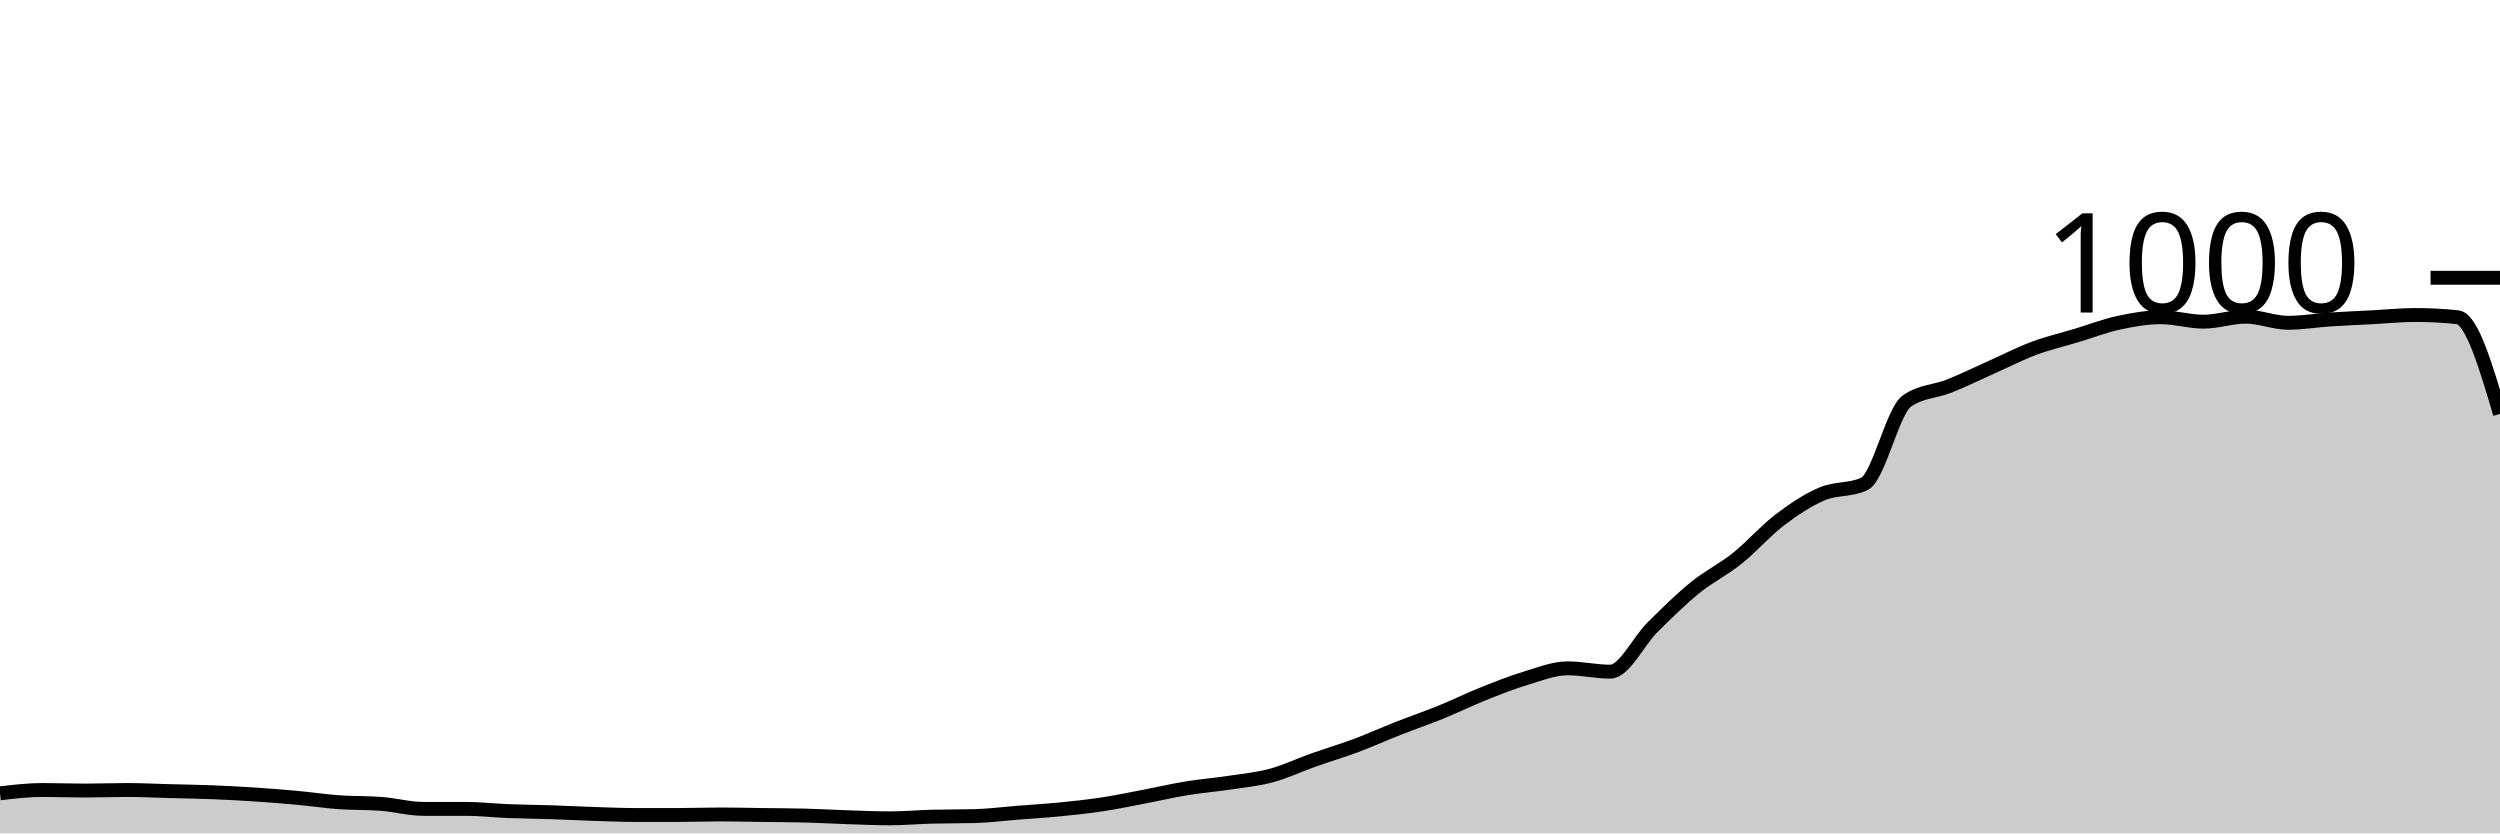
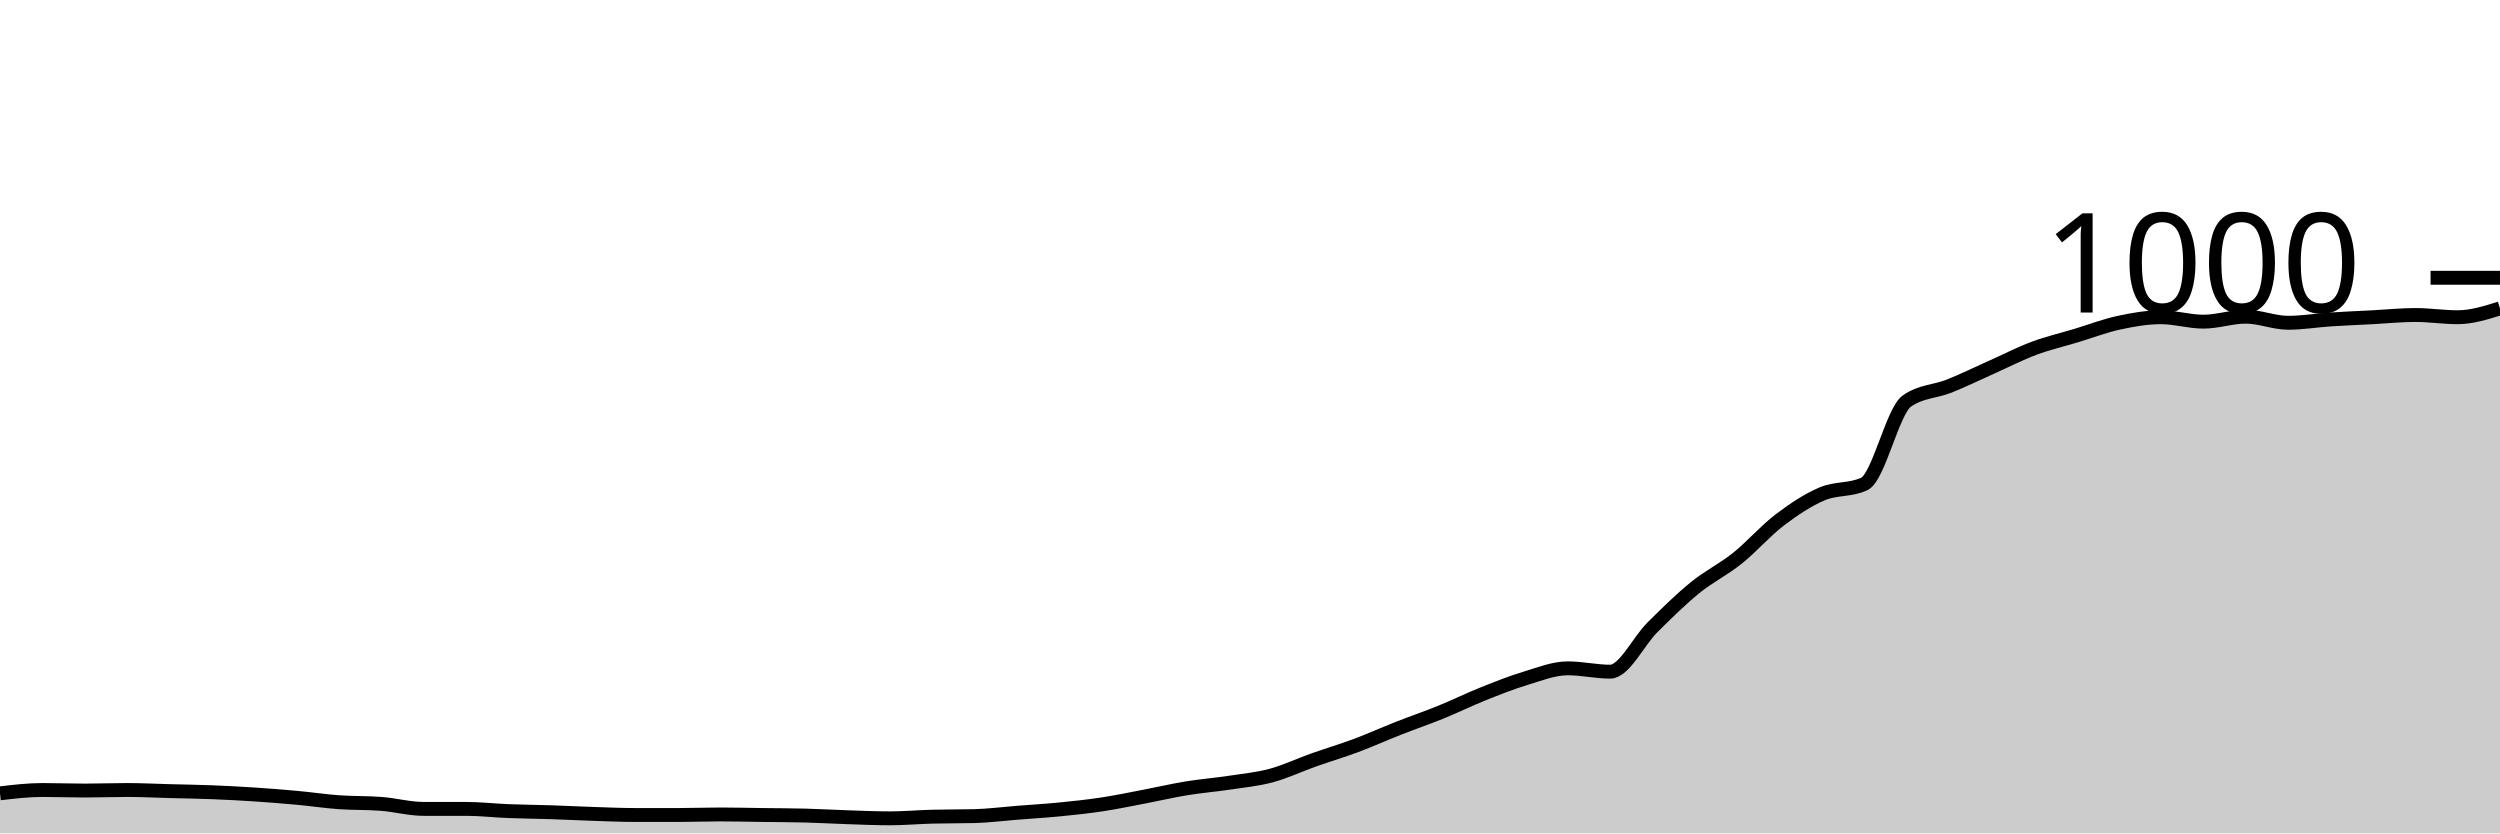
<svg xmlns="http://www.w3.org/2000/svg" viewBox="0 0 180 60">
  <g transform="translate(0,20)">
-     <path class="area" fill="rgba(0, 0, 0, 0.2)" d="M0,37.12C1.017,37,2.034,36.88,3.051,36.88C4.068,36.88,5.085,36.92,6.102,36.92C7.119,36.92,8.136,36.88,9.153,36.88C10.169,36.88,11.186,36.933,12.203,36.96C13.22,36.987,14.237,37,15.254,37.04C16.271,37.08,17.288,37.133,18.305,37.2C19.322,37.267,20.339,37.347,21.356,37.44C22.373,37.533,23.39,37.687,24.407,37.76C25.424,37.833,26.441,37.8,27.458,37.88C28.475,37.96,29.492,38.24,30.508,38.24C31.525,38.24,32.542,38.24,33.559,38.24C34.576,38.24,35.593,38.36,36.61,38.4C37.627,38.44,38.644,38.447,39.661,38.48C40.678,38.513,41.695,38.567,42.712,38.6C43.729,38.633,44.746,38.68,45.763,38.68C46.78,38.68,47.797,38.68,48.814,38.68C49.831,38.68,50.847,38.64,51.864,38.64C52.881,38.64,53.898,38.667,54.915,38.68C55.932,38.693,56.949,38.693,57.966,38.72C58.983,38.747,60,38.807,61.017,38.84C62.034,38.873,63.051,38.92,64.068,38.92C65.085,38.92,66.102,38.827,67.119,38.8C68.136,38.773,69.153,38.787,70.169,38.76C71.186,38.733,72.203,38.6,73.22,38.52C74.237,38.44,75.254,38.38,76.271,38.28C77.288,38.18,78.305,38.073,79.322,37.92C80.339,37.767,81.356,37.553,82.373,37.36C83.39,37.167,84.407,36.927,85.424,36.76C86.441,36.593,87.458,36.513,88.475,36.36C89.492,36.207,90.508,36.113,91.525,35.84C92.542,35.567,93.559,35.08,94.576,34.72C95.593,34.36,96.61,34.06,97.627,33.68C98.644,33.3,99.661,32.84,100.678,32.44C101.695,32.04,102.712,31.693,103.729,31.28C104.746,30.867,105.763,30.367,106.78,29.96C107.797,29.553,108.814,29.147,109.831,28.84C110.847,28.533,111.864,28.12,112.881,28.12C113.898,28.12,114.915,28.36,115.932,28.36C116.949,28.36,117.966,26.167,118.983,25.16C120,24.153,121.017,23.147,122.034,22.32C123.051,21.493,124.068,21.013,125.085,20.2C126.102,19.387,127.119,18.213,128.136,17.44C129.153,16.667,130.169,15.993,131.186,15.56C132.203,15.127,133.22,15.32,134.237,14.84C135.254,14.36,136.271,9.6,137.288,8.88C138.305,8.16,139.322,8.207,140.339,7.8C141.356,7.393,142.373,6.893,143.39,6.44C144.407,5.987,145.424,5.46,146.441,5.08C147.458,4.7,148.475,4.467,149.492,4.16C150.508,3.853,151.525,3.46,152.542,3.24C153.559,3.02,154.576,2.84,155.593,2.84C156.61,2.84,157.627,3.16,158.644,3.16C159.661,3.16,160.678,2.8,161.695,2.8C162.712,2.8,163.729,3.24,164.746,3.24C165.763,3.24,166.78,3.067,167.797,3C168.814,2.933,169.831,2.893,170.847,2.84C171.864,2.787,172.881,2.68,173.898,2.68C174.915,2.68,175.932,2.733,176.949,2.84C177.966,2.947,178.983,6.373,180,9.8L180,40C178.983,40,177.966,40,176.949,40C175.932,40,174.915,40,173.898,40C172.881,40,171.864,40,170.847,40C169.831,40,168.814,40,167.797,40C166.78,40,165.763,40,164.746,40C163.729,40,162.712,40,161.695,40C160.678,40,159.661,40,158.644,40C157.627,40,156.61,40,155.593,40C154.576,40,153.559,40,152.542,40C151.525,40,150.508,40,149.492,40C148.475,40,147.458,40,146.441,40C145.424,40,144.407,40,143.39,40C142.373,40,141.356,40,140.339,40C139.322,40,138.305,40,137.288,40C136.271,40,135.254,40,134.237,40C133.22,40,132.203,40,131.186,40C130.169,40,129.153,40,128.136,40C127.119,40,126.102,40,125.085,40C124.068,40,123.051,40,122.034,40C121.017,40,120,40,118.983,40C117.966,40,116.949,40,115.932,40C114.915,40,113.898,40,112.881,40C111.864,40,110.847,40,109.831,40C108.814,40,107.797,40,106.78,40C105.763,40,104.746,40,103.729,40C102.712,40,101.695,40,100.678,40C99.661,40,98.644,40,97.627,40C96.61,40,95.593,40,94.576,40C93.559,40,92.542,40,91.525,40C90.508,40,89.492,40,88.475,40C87.458,40,86.441,40,85.424,40C84.407,40,83.39,40,82.373,40C81.356,40,80.339,40,79.322,40C78.305,40,77.288,40,76.271,40C75.254,40,74.237,40,73.22,40C72.203,40,71.186,40,70.169,40C69.153,40,68.136,40,67.119,40C66.102,40,65.085,40,64.068,40C63.051,40,62.034,40,61.017,40C60,40,58.983,40,57.966,40C56.949,40,55.932,40,54.915,40C53.898,40,52.881,40,51.864,40C50.847,40,49.831,40,48.814,40C47.797,40,46.78,40,45.763,40C44.746,40,43.729,40,42.712,40C41.695,40,40.678,40,39.661,40C38.644,40,37.627,40,36.61,40C35.593,40,34.576,40,33.559,40C32.542,40,31.525,40,30.508,40C29.492,40,28.475,40,27.458,40C26.441,40,25.424,40,24.407,40C23.39,40,22.373,40,21.356,40C20.339,40,19.322,40,18.305,40C17.288,40,16.271,40,15.254,40C14.237,40,13.22,40,12.203,40C11.186,40,10.169,40,9.153,40C8.136,40,7.119,40,6.102,40C5.085,40,4.068,40,3.051,40C2.034,40,1.017,40,0,40Z" />
-     <path class="line" stroke="black" fill="none" d="M0,37.12C1.017,37,2.034,36.88,3.051,36.88C4.068,36.88,5.085,36.92,6.102,36.92C7.119,36.92,8.136,36.88,9.153,36.88C10.169,36.88,11.186,36.933,12.203,36.96C13.22,36.987,14.237,37,15.254,37.04C16.271,37.08,17.288,37.133,18.305,37.2C19.322,37.267,20.339,37.347,21.356,37.44C22.373,37.533,23.39,37.687,24.407,37.76C25.424,37.833,26.441,37.8,27.458,37.88C28.475,37.96,29.492,38.24,30.508,38.24C31.525,38.24,32.542,38.24,33.559,38.24C34.576,38.24,35.593,38.36,36.61,38.4C37.627,38.44,38.644,38.447,39.661,38.48C40.678,38.513,41.695,38.567,42.712,38.6C43.729,38.633,44.746,38.68,45.763,38.68C46.78,38.68,47.797,38.68,48.814,38.68C49.831,38.68,50.847,38.64,51.864,38.64C52.881,38.64,53.898,38.667,54.915,38.68C55.932,38.693,56.949,38.693,57.966,38.72C58.983,38.747,60,38.807,61.017,38.84C62.034,38.873,63.051,38.92,64.068,38.92C65.085,38.92,66.102,38.827,67.119,38.8C68.136,38.773,69.153,38.787,70.169,38.76C71.186,38.733,72.203,38.6,73.22,38.52C74.237,38.44,75.254,38.38,76.271,38.28C77.288,38.18,78.305,38.073,79.322,37.92C80.339,37.767,81.356,37.553,82.373,37.36C83.39,37.167,84.407,36.927,85.424,36.76C86.441,36.593,87.458,36.513,88.475,36.36C89.492,36.207,90.508,36.113,91.525,35.84C92.542,35.567,93.559,35.08,94.576,34.72C95.593,34.36,96.61,34.06,97.627,33.68C98.644,33.3,99.661,32.84,100.678,32.44C101.695,32.04,102.712,31.693,103.729,31.28C104.746,30.867,105.763,30.367,106.78,29.96C107.797,29.553,108.814,29.147,109.831,28.84C110.847,28.533,111.864,28.12,112.881,28.12C113.898,28.12,114.915,28.36,115.932,28.36C116.949,28.36,117.966,26.167,118.983,25.16C120,24.153,121.017,23.147,122.034,22.32C123.051,21.493,124.068,21.013,125.085,20.2C126.102,19.387,127.119,18.213,128.136,17.44C129.153,16.667,130.169,15.993,131.186,15.56C132.203,15.127,133.22,15.32,134.237,14.84C135.254,14.36,136.271,9.6,137.288,8.88C138.305,8.16,139.322,8.207,140.339,7.8C141.356,7.393,142.373,6.893,143.39,6.44C144.407,5.987,145.424,5.46,146.441,5.08C147.458,4.7,148.475,4.467,149.492,4.16C150.508,3.853,151.525,3.46,152.542,3.24C153.559,3.02,154.576,2.84,155.593,2.84C156.61,2.84,157.627,3.16,158.644,3.16C159.661,3.16,160.678,2.8,161.695,2.8C162.712,2.8,163.729,3.24,164.746,3.24C165.763,3.24,166.78,3.067,167.797,3C168.814,2.933,169.831,2.893,170.847,2.84C171.864,2.787,172.881,2.68,173.898,2.68C174.915,2.68,175.932,2.733,176.949,2.84C177.966,2.947,178.983,6.373,180,9.8" />
+     <path class="area" fill="rgba(0, 0, 0, 0.2)" d="M0,37.12C1.017,37,2.034,36.88,3.051,36.88C4.068,36.88,5.085,36.92,6.102,36.92C7.119,36.92,8.136,36.88,9.153,36.88C10.169,36.88,11.186,36.933,12.203,36.96C13.22,36.987,14.237,37,15.254,37.04C16.271,37.08,17.288,37.133,18.305,37.2C19.322,37.267,20.339,37.347,21.356,37.44C22.373,37.533,23.39,37.687,24.407,37.76C25.424,37.833,26.441,37.8,27.458,37.88C28.475,37.96,29.492,38.24,30.508,38.24C31.525,38.24,32.542,38.24,33.559,38.24C34.576,38.24,35.593,38.36,36.61,38.4C37.627,38.44,38.644,38.447,39.661,38.48C40.678,38.513,41.695,38.567,42.712,38.6C43.729,38.633,44.746,38.68,45.763,38.68C46.78,38.68,47.797,38.68,48.814,38.68C49.831,38.68,50.847,38.64,51.864,38.64C52.881,38.64,53.898,38.667,54.915,38.68C55.932,38.693,56.949,38.693,57.966,38.72C58.983,38.747,60,38.807,61.017,38.84C62.034,38.873,63.051,38.92,64.068,38.92C65.085,38.92,66.102,38.827,67.119,38.8C68.136,38.773,69.153,38.787,70.169,38.76C71.186,38.733,72.203,38.6,73.22,38.52C74.237,38.44,75.254,38.38,76.271,38.28C77.288,38.18,78.305,38.073,79.322,37.92C80.339,37.767,81.356,37.553,82.373,37.36C83.39,37.167,84.407,36.927,85.424,36.76C86.441,36.593,87.458,36.513,88.475,36.36C89.492,36.207,90.508,36.113,91.525,35.84C92.542,35.567,93.559,35.08,94.576,34.72C95.593,34.36,96.61,34.06,97.627,33.68C98.644,33.3,99.661,32.84,100.678,32.44C101.695,32.04,102.712,31.693,103.729,31.28C104.746,30.867,105.763,30.367,106.78,29.96C107.797,29.553,108.814,29.147,109.831,28.84C110.847,28.533,111.864,28.12,112.881,28.12C113.898,28.12,114.915,28.36,115.932,28.36C116.949,28.36,117.966,26.167,118.983,25.16C120,24.153,121.017,23.147,122.034,22.32C123.051,21.493,124.068,21.013,125.085,20.2C126.102,19.387,127.119,18.213,128.136,17.44C129.153,16.667,130.169,15.993,131.186,15.56C132.203,15.127,133.22,15.32,134.237,14.84C135.254,14.36,136.271,9.6,137.288,8.88C138.305,8.16,139.322,8.207,140.339,7.8C141.356,7.393,142.373,6.893,143.39,6.44C144.407,5.987,145.424,5.46,146.441,5.08C147.458,4.7,148.475,4.467,149.492,4.16C150.508,3.853,151.525,3.46,152.542,3.24C153.559,3.02,154.576,2.84,155.593,2.84C156.61,2.84,157.627,3.16,158.644,3.16C159.661,3.16,160.678,2.8,161.695,2.8C162.712,2.8,163.729,3.24,164.746,3.24C165.763,3.24,166.78,3.067,167.797,3C168.814,2.933,169.831,2.893,170.847,2.84C171.864,2.787,172.881,2.68,173.898,2.68C174.915,2.68,175.932,2.84,176.949,2.84C177.966,2.84,178.983,2.52,180,2.2L180,40C178.983,40,177.966,40,176.949,40C175.932,40,174.915,40,173.898,40C172.881,40,171.864,40,170.847,40C169.831,40,168.814,40,167.797,40C166.78,40,165.763,40,164.746,40C163.729,40,162.712,40,161.695,40C160.678,40,159.661,40,158.644,40C157.627,40,156.61,40,155.593,40C154.576,40,153.559,40,152.542,40C151.525,40,150.508,40,149.492,40C148.475,40,147.458,40,146.441,40C145.424,40,144.407,40,143.39,40C142.373,40,141.356,40,140.339,40C139.322,40,138.305,40,137.288,40C136.271,40,135.254,40,134.237,40C133.22,40,132.203,40,131.186,40C130.169,40,129.153,40,128.136,40C127.119,40,126.102,40,125.085,40C124.068,40,123.051,40,122.034,40C121.017,40,120,40,118.983,40C117.966,40,116.949,40,115.932,40C114.915,40,113.898,40,112.881,40C111.864,40,110.847,40,109.831,40C108.814,40,107.797,40,106.78,40C105.763,40,104.746,40,103.729,40C102.712,40,101.695,40,100.678,40C99.661,40,98.644,40,97.627,40C96.61,40,95.593,40,94.576,40C93.559,40,92.542,40,91.525,40C90.508,40,89.492,40,88.475,40C87.458,40,86.441,40,85.424,40C84.407,40,83.39,40,82.373,40C81.356,40,80.339,40,79.322,40C78.305,40,77.288,40,76.271,40C75.254,40,74.237,40,73.22,40C72.203,40,71.186,40,70.169,40C69.153,40,68.136,40,67.119,40C66.102,40,65.085,40,64.068,40C63.051,40,62.034,40,61.017,40C60,40,58.983,40,57.966,40C56.949,40,55.932,40,54.915,40C53.898,40,52.881,40,51.864,40C50.847,40,49.831,40,48.814,40C47.797,40,46.78,40,45.763,40C44.746,40,43.729,40,42.712,40C41.695,40,40.678,40,39.661,40C38.644,40,37.627,40,36.61,40C35.593,40,34.576,40,33.559,40C32.542,40,31.525,40,30.508,40C29.492,40,28.475,40,27.458,40C26.441,40,25.424,40,24.407,40C23.39,40,22.373,40,21.356,40C20.339,40,19.322,40,18.305,40C17.288,40,16.271,40,15.254,40C14.237,40,13.22,40,12.203,40C11.186,40,10.169,40,9.153,40C8.136,40,7.119,40,6.102,40C5.085,40,4.068,40,3.051,40C2.034,40,1.017,40,0,40Z" />
+     <path class="line" stroke="black" fill="none" d="M0,37.12C1.017,37,2.034,36.88,3.051,36.88C4.068,36.88,5.085,36.92,6.102,36.92C7.119,36.92,8.136,36.88,9.153,36.88C10.169,36.88,11.186,36.933,12.203,36.96C13.22,36.987,14.237,37,15.254,37.04C16.271,37.08,17.288,37.133,18.305,37.2C19.322,37.267,20.339,37.347,21.356,37.44C22.373,37.533,23.39,37.687,24.407,37.76C25.424,37.833,26.441,37.8,27.458,37.88C28.475,37.96,29.492,38.24,30.508,38.24C31.525,38.24,32.542,38.24,33.559,38.24C34.576,38.24,35.593,38.36,36.61,38.4C37.627,38.44,38.644,38.447,39.661,38.48C40.678,38.513,41.695,38.567,42.712,38.6C43.729,38.633,44.746,38.68,45.763,38.68C46.78,38.68,47.797,38.68,48.814,38.68C49.831,38.68,50.847,38.64,51.864,38.64C52.881,38.64,53.898,38.667,54.915,38.68C55.932,38.693,56.949,38.693,57.966,38.72C58.983,38.747,60,38.807,61.017,38.84C62.034,38.873,63.051,38.92,64.068,38.92C65.085,38.92,66.102,38.827,67.119,38.8C68.136,38.773,69.153,38.787,70.169,38.76C71.186,38.733,72.203,38.6,73.22,38.52C74.237,38.44,75.254,38.38,76.271,38.28C77.288,38.18,78.305,38.073,79.322,37.92C80.339,37.767,81.356,37.553,82.373,37.36C83.39,37.167,84.407,36.927,85.424,36.76C86.441,36.593,87.458,36.513,88.475,36.36C89.492,36.207,90.508,36.113,91.525,35.84C92.542,35.567,93.559,35.08,94.576,34.72C95.593,34.36,96.61,34.06,97.627,33.68C98.644,33.3,99.661,32.84,100.678,32.44C101.695,32.04,102.712,31.693,103.729,31.28C104.746,30.867,105.763,30.367,106.78,29.96C107.797,29.553,108.814,29.147,109.831,28.84C110.847,28.533,111.864,28.12,112.881,28.12C113.898,28.12,114.915,28.36,115.932,28.36C116.949,28.36,117.966,26.167,118.983,25.16C120,24.153,121.017,23.147,122.034,22.32C123.051,21.493,124.068,21.013,125.085,20.2C126.102,19.387,127.119,18.213,128.136,17.44C129.153,16.667,130.169,15.993,131.186,15.56C132.203,15.127,133.22,15.32,134.237,14.84C135.254,14.36,136.271,9.6,137.288,8.88C138.305,8.16,139.322,8.207,140.339,7.8C141.356,7.393,142.373,6.893,143.39,6.44C144.407,5.987,145.424,5.46,146.441,5.08C147.458,4.7,148.475,4.467,149.492,4.16C150.508,3.853,151.525,3.46,152.542,3.24C153.559,3.02,154.576,2.84,155.593,2.84C156.61,2.84,157.627,3.16,158.644,3.16C159.661,3.16,160.678,2.8,161.695,2.8C162.712,2.8,163.729,3.24,164.746,3.24C165.763,3.24,166.78,3.067,167.797,3C168.814,2.933,169.831,2.893,170.847,2.84C171.864,2.787,172.881,2.68,173.898,2.68C174.915,2.68,175.932,2.84,176.949,2.84C177.966,2.84,178.983,2.52,180,2.2" />
    <path class="axis-ceiling" stroke-width="1" stroke="black" fill="none" d="M175,0L180,0" />
    <text class="axis-ceiling-label" font-family="sans-serif" text-anchor="end" font-size="10px" x="170" y="2.5">1000</text>
  </g>
</svg>
